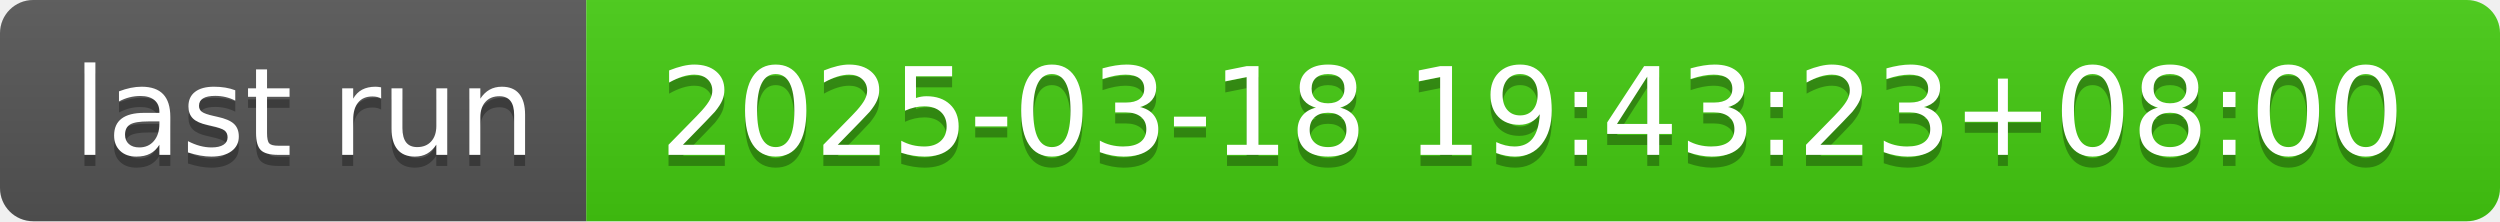
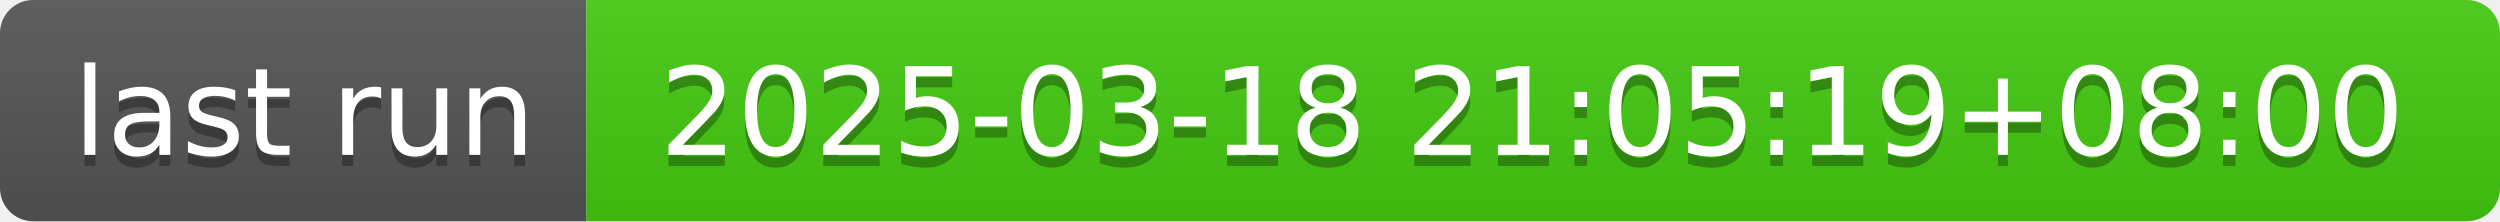
- <svg xmlns="http://www.w3.org/2000/svg" width="226" height="20" role="img" aria-label="last run: 2025-03-18 19:43:23+08:00">
+ <svg xmlns="http://www.w3.org/2000/svg" width="226" height="20" role="img" aria-label="last run: 2025-03-18 21:05:19+08:00">
  <linearGradient id="s" x2="0" y2="100%">
    <stop offset="0" stop-color="#bbb" stop-opacity=".1" />
    <stop offset="1" stop-opacity=".1" />
  </linearGradient>
  <clipPath id="r">
    <rect width="226" height="20" rx="3" fill="#fff" />
  </clipPath>
  <g clip-path="url(#r)">
    <rect width="53" height="20" fill="#555" />
    <rect x="53" width="173" height="20" fill="#4c1" />
    <rect width="226" height="20" fill="url(#s)" />
  </g>
  <g fill="#fff" text-anchor="middle" font-family="Verdana,Geneva,DejaVu Sans,sans-serif" text-rendering="geometricPrecision" font-size="110">
    <text aria-hidden="true" x="275" y="150" fill="#010101" fill-opacity=".3" transform="scale(.1)" textLength="430">last run</text>
    <text x="275" y="140" transform="scale(.1)" fill="#fff" textLength="430">last run</text>
-     <text aria-hidden="true" x="1385" y="150" fill="#010101" fill-opacity=".3" transform="scale(.1)" textLength="1630">2025-03-18 19:43:23+08:00</text>
-     <text x="1385" y="140" transform="scale(.1)" fill="#fff" textLength="1630">2025-03-18 19:43:23+08:00</text>
+     <text aria-hidden="true" x="1385" y="150" fill="#010101" fill-opacity=".3" transform="scale(.1)" textLength="1630">2025-03-18 21:05:19+08:00</text>
+     <text x="1385" y="140" transform="scale(.1)" fill="#fff" textLength="1630">2025-03-18 21:05:19+08:00</text>
  </g>
</svg>
